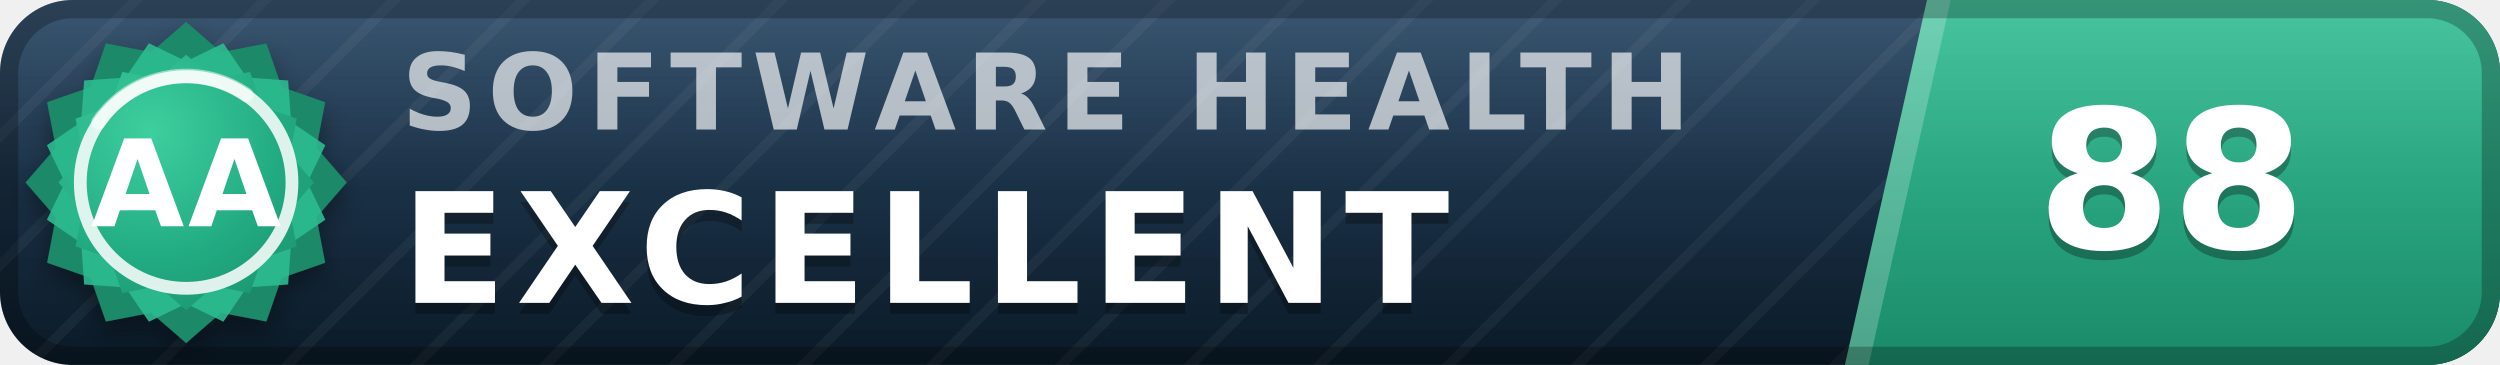
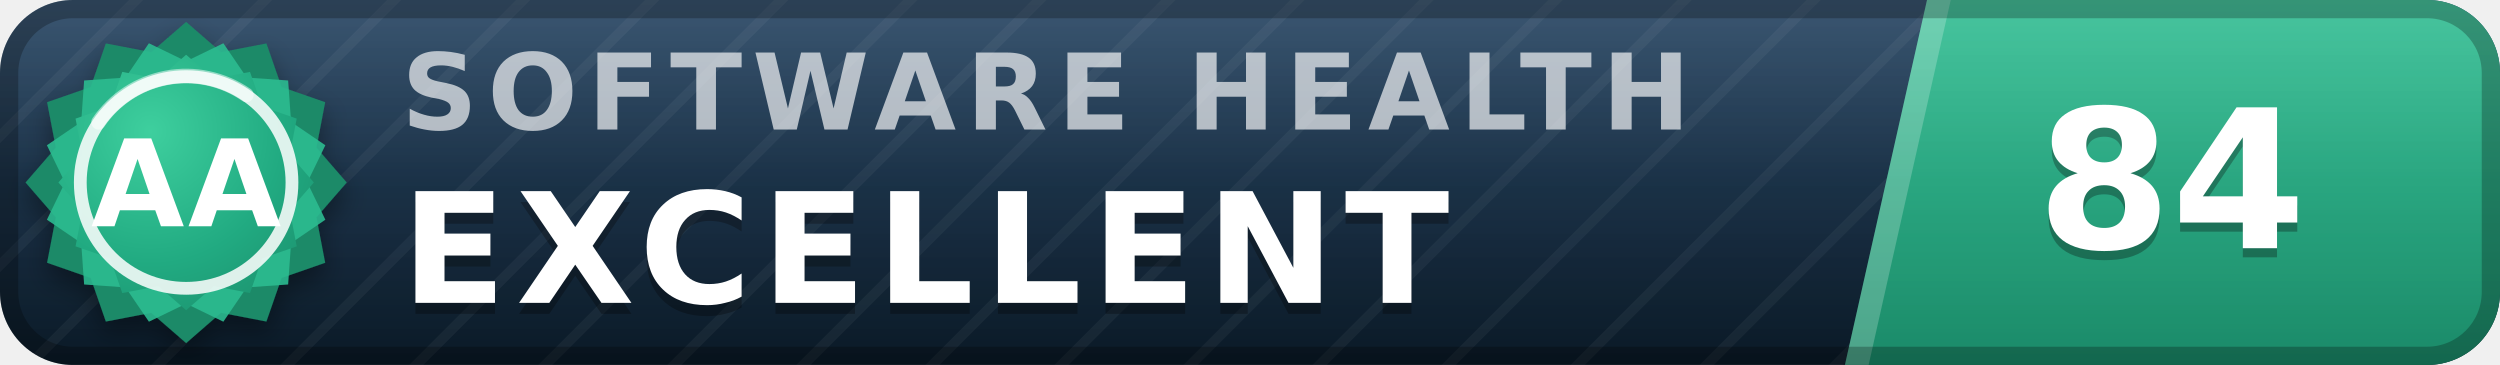
- <svg xmlns="http://www.w3.org/2000/svg" width="137" height="20" viewBox="0 0 137 20" role="img" aria-label="inspect.software software health index 88 of 100, excellent (grade AA)" font-family="Verdana,DejaVu Sans,Geneva,sans-serif">
+ <svg xmlns="http://www.w3.org/2000/svg" width="137" height="20" viewBox="0 0 137 20" role="img" aria-label="inspect.software software health index 84 of 100, excellent (grade AA)" font-family="Verdana,DejaVu Sans,Geneva,sans-serif">
  <defs>
    <linearGradient id="plate" x1="0" y1="0" x2="0" y2="1">
      <stop offset="0" stop-color="#1d3d5c" />
      <stop offset="1" stop-color="#0a1926" />
    </linearGradient>
    <linearGradient id="endplate" x1="0" y1="0" x2="0" y2="1">
      <stop offset="0" stop-color="#2cbc90" />
      <stop offset="1" stop-color="#1a8a68" />
    </linearGradient>
    <linearGradient id="gloss" x1="0" y1="0" x2="0" y2="1">
      <stop offset="0" stop-color="#fff" stop-opacity=".13" />
      <stop offset=".5" stop-color="#fff" stop-opacity=".03" />
      <stop offset="1" stop-color="#fff" stop-opacity="0" />
    </linearGradient>
    <pattern id="guilloche" width="5" height="5" patternUnits="userSpaceOnUse" patternTransform="rotate(45)">
      <line x1="0" y1="0" x2="0" y2="5" stroke="#fff" stroke-opacity=".045" stroke-width="1.1" />
    </pattern>
    <clipPath id="rounded">
      <rect width="137" height="20" rx="4" />
    </clipPath>
    <radialGradient id="sealFace" cx=".36" cy=".3" r=".95">
      <stop offset="0" stop-color="#3ecf9e" />
      <stop offset=".55" stop-color="#21aa81" />
      <stop offset="1" stop-color="#1a8a68" />
    </radialGradient>
    <filter id="sealShadow" x="-40%" y="-40%" width="180%" height="180%">
      <feDropShadow dx="0" dy="0.7" stdDeviation="0.7" flood-color="#000" flood-opacity="0.38" />
    </filter>
  </defs>
  <g clip-path="url(#rounded)">
    <rect width="137" height="20" fill="url(#plate)" />
    <rect width="137" height="20" fill="url(#guilloche)" />
    <polygon points="105.6,0 137,0 137,20 101.1,20" fill="url(#endplate)" />
    <polygon points="105.6,0 106.9,0 102.4,20 101.1,20" fill="#fff" fill-opacity=".22" />
    <text x="22.0" y="7.1" font-size="5.8" letter-spacing="0.55" fill="#fff" fill-opacity=".66" font-weight="bold" textLength="76.3" lengthAdjust="spacing">SOFTWARE HEALTH</text>
    <text x="22.0" y="17.2" font-size="8.4" fill="#000" fill-opacity=".3" font-weight="bold" letter-spacing="0.55" textLength="65.1" lengthAdjust="spacing">EXCELLENT</text>
    <text x="22.0" y="16.6" font-size="8.4" fill="#fff" font-weight="bold" letter-spacing="0.55" textLength="65.1" lengthAdjust="spacing">EXCELLENT</text>
-     <text x="119.0" y="14.1" font-size="10.6" fill="#000" fill-opacity=".3" font-weight="bold" text-anchor="middle">88</text>
-     <text x="119.0" y="13.6" font-size="10.6" fill="#fff" font-weight="bold" text-anchor="middle">88</text>
+     <text x="119.0" y="14.1" font-size="10.6" fill="#000" fill-opacity=".3" font-weight="bold" text-anchor="middle">84</text>
+     <text x="119.0" y="13.6" font-size="10.6" fill="#fff" font-weight="bold" text-anchor="middle">84</text>
    <rect width="137" height="20" fill="url(#gloss)" />
  </g>
  <rect x=".5" y=".5" width="136" height="19" rx="3.5" fill="none" stroke="#000" stroke-opacity=".25" />
  <g filter="url(#sealShadow)">
    <path d="M10.20 1.20 L12.11 2.86 L14.60 2.38 L15.43 4.77 L17.82 5.60 L17.34 8.09 L19.00 10.00 L17.34 11.91 L17.82 14.40 L15.43 15.23 L14.60 17.62 L12.11 17.14 L10.20 18.80 L8.29 17.14 L5.80 17.62 L4.97 15.23 L2.58 14.40 L3.06 11.91 L1.40 10.00 L3.06 8.09 L2.58 5.60 L4.97 4.77 L5.80 2.38 L8.29 2.86 L10.20 1.20 Z" fill="#1a8a68" />
  </g>
  <path d="M12.24 2.37 L13.52 4.25 L15.79 4.41 L15.95 6.68 L17.83 7.96 L16.84 10.00 L17.83 12.04 L15.95 13.32 L15.79 15.59 L13.52 15.75 L12.24 17.63 L10.20 16.64 L8.16 17.63 L6.88 15.75 L4.61 15.59 L4.45 13.32 L2.57 12.04 L3.56 10.00 L2.57 7.96 L4.45 6.68 L4.61 4.41 L6.88 4.25 L8.16 2.37 L10.20 3.36 L12.24 2.37 Z" fill="#2cbc90" fill-opacity=".9" />
  <path d="M10.20 3.00 L11.72 4.32 L13.70 3.94 L14.36 5.84 L16.26 6.50 L15.88 8.48 L17.20 10.00 L15.88 11.52 L16.26 13.50 L14.36 14.16 L13.70 16.06 L11.72 15.68 L10.20 17.00 L8.68 15.68 L6.70 16.06 L6.04 14.16 L4.14 13.50 L4.52 11.52 L3.20 10.00 L4.52 8.48 L4.14 6.50 L6.04 5.84 L6.70 3.94 L8.68 4.32 L10.20 3.00 Z" fill="url(#sealFace)" />
  <circle cx="10.2" cy="10.0" r="5.8" fill="none" stroke="#fff" stroke-opacity=".85" stroke-width=".7" />
  <path d="M5.4 6.7 A5.8 5.8 0 0 1 13.5 5.2" stroke="#fff" stroke-opacity=".5" stroke-width=".8" fill="none" stroke-linecap="round" />
  <text x="10.2" y="12.4" font-size="6.6" fill="#fff" font-weight="bold" text-anchor="middle" letter-spacing=".2">AA</text>
</svg>
